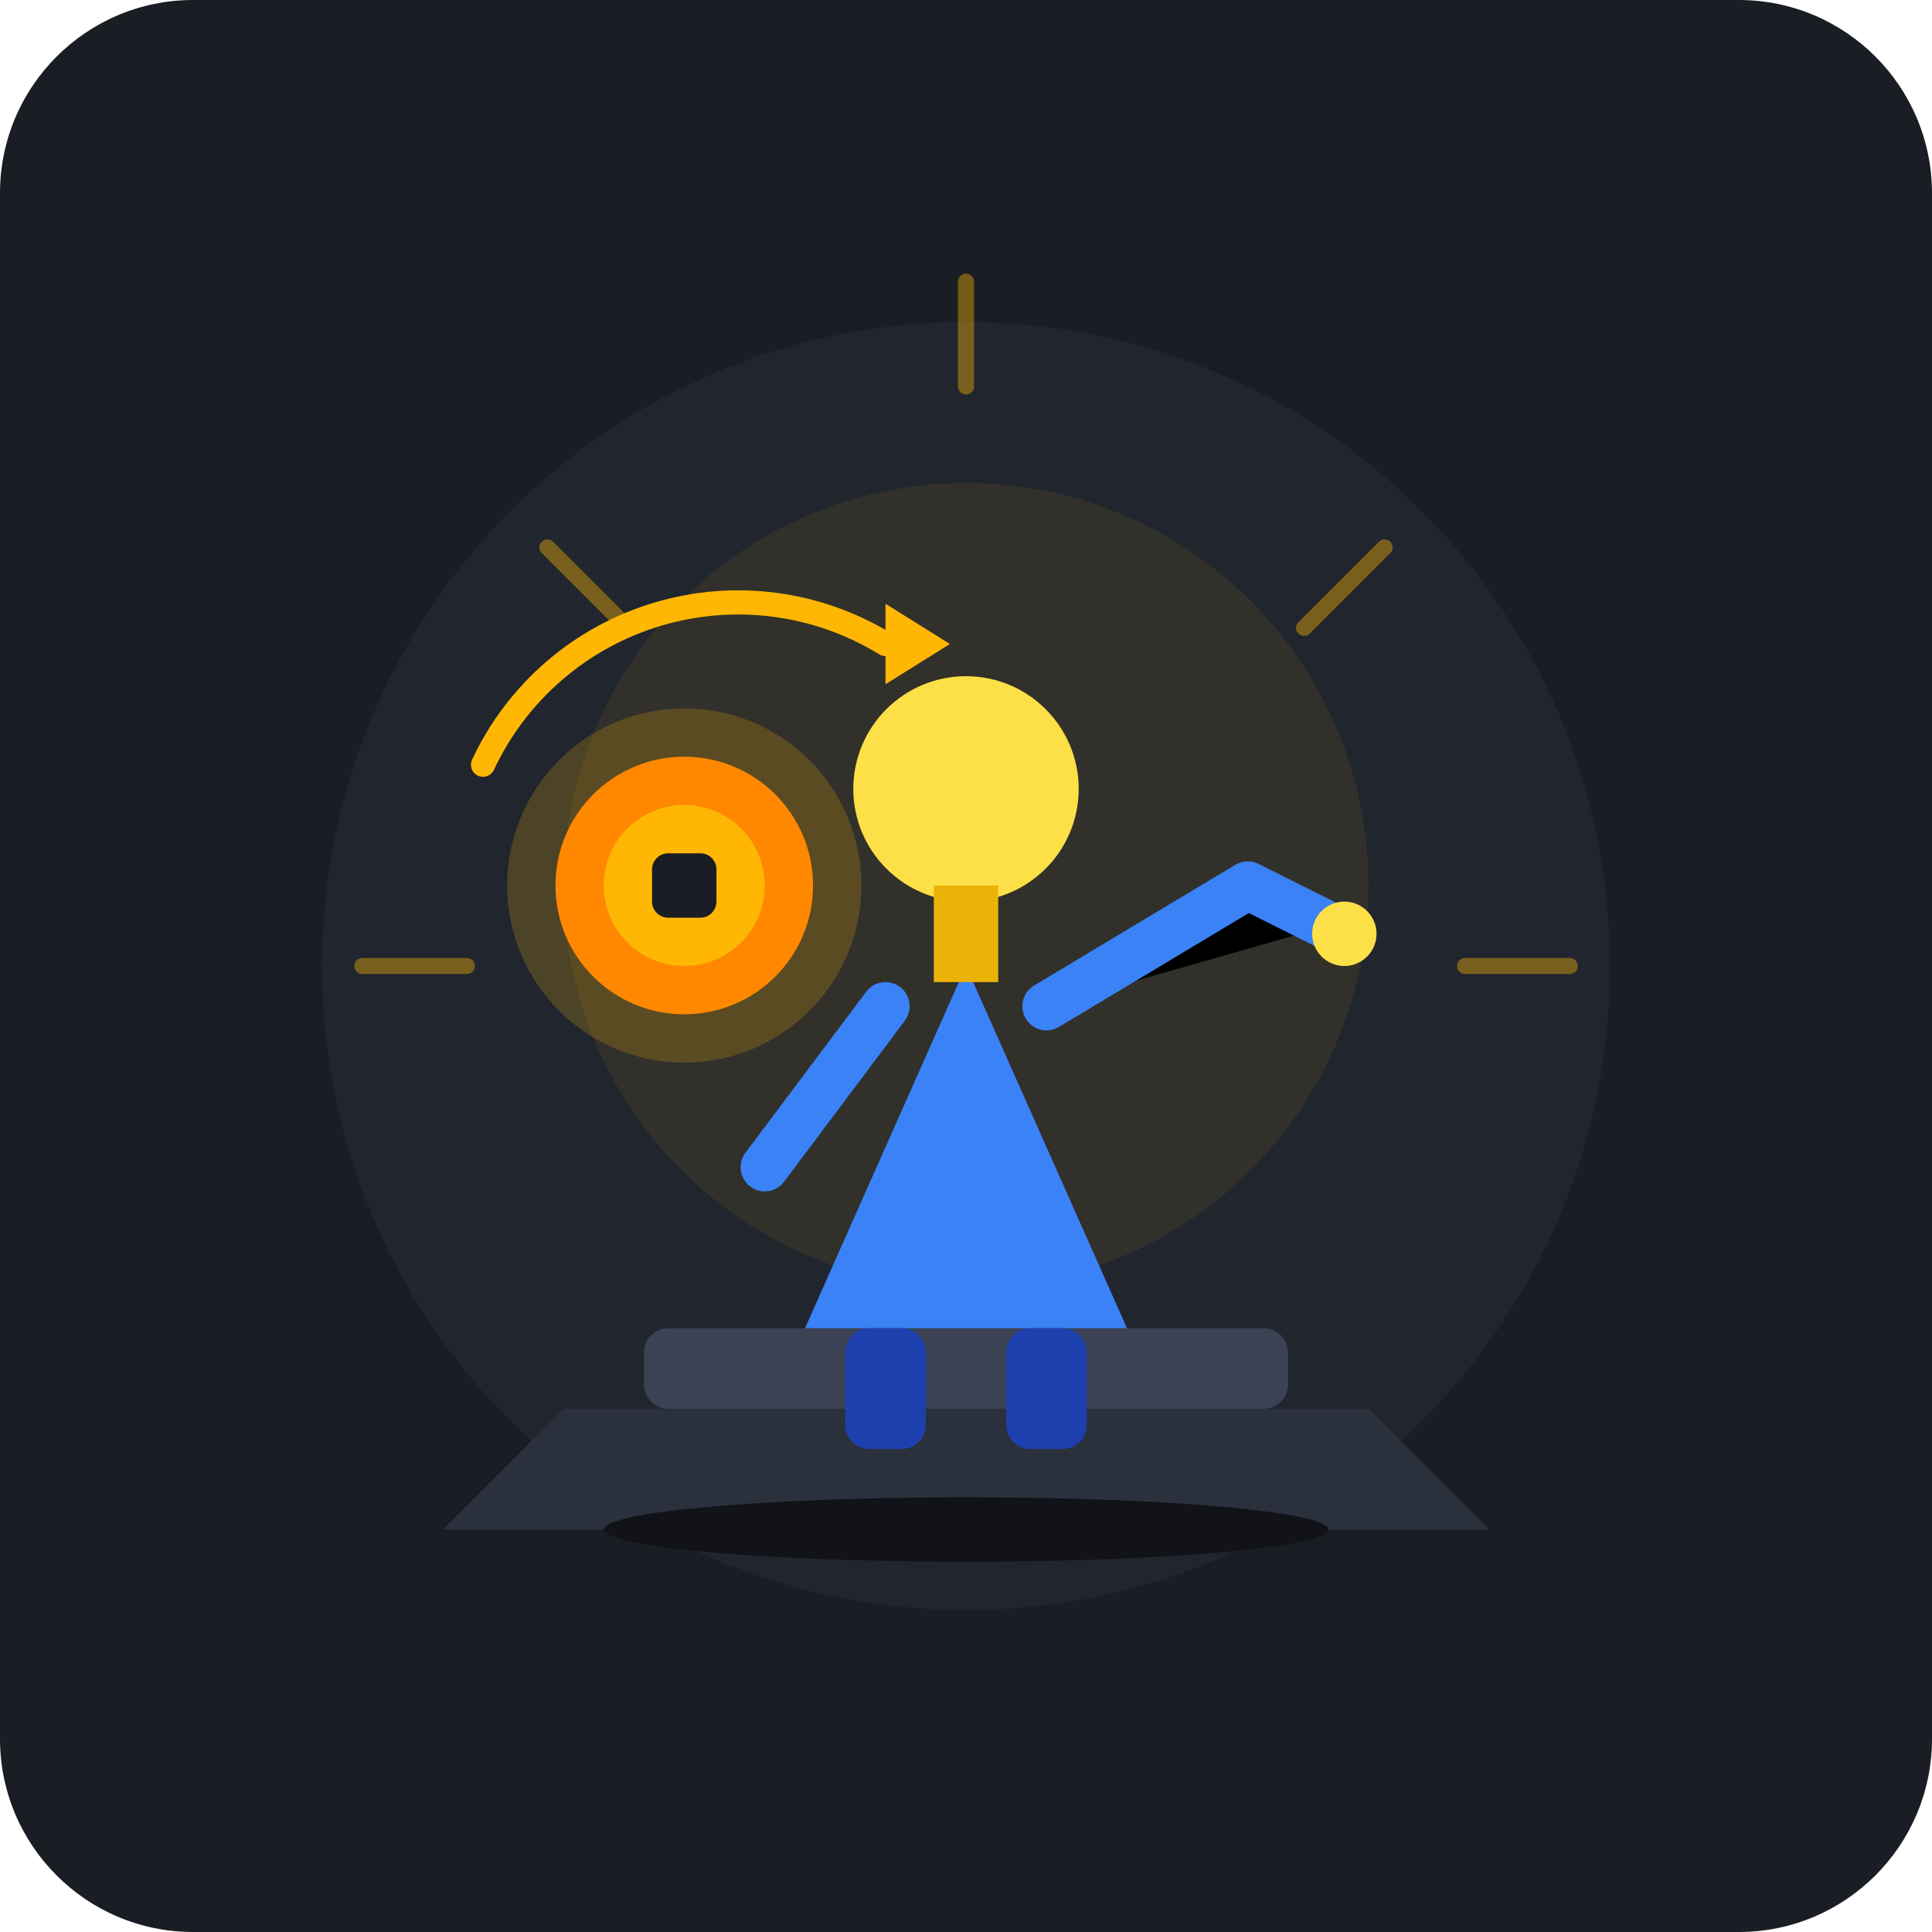
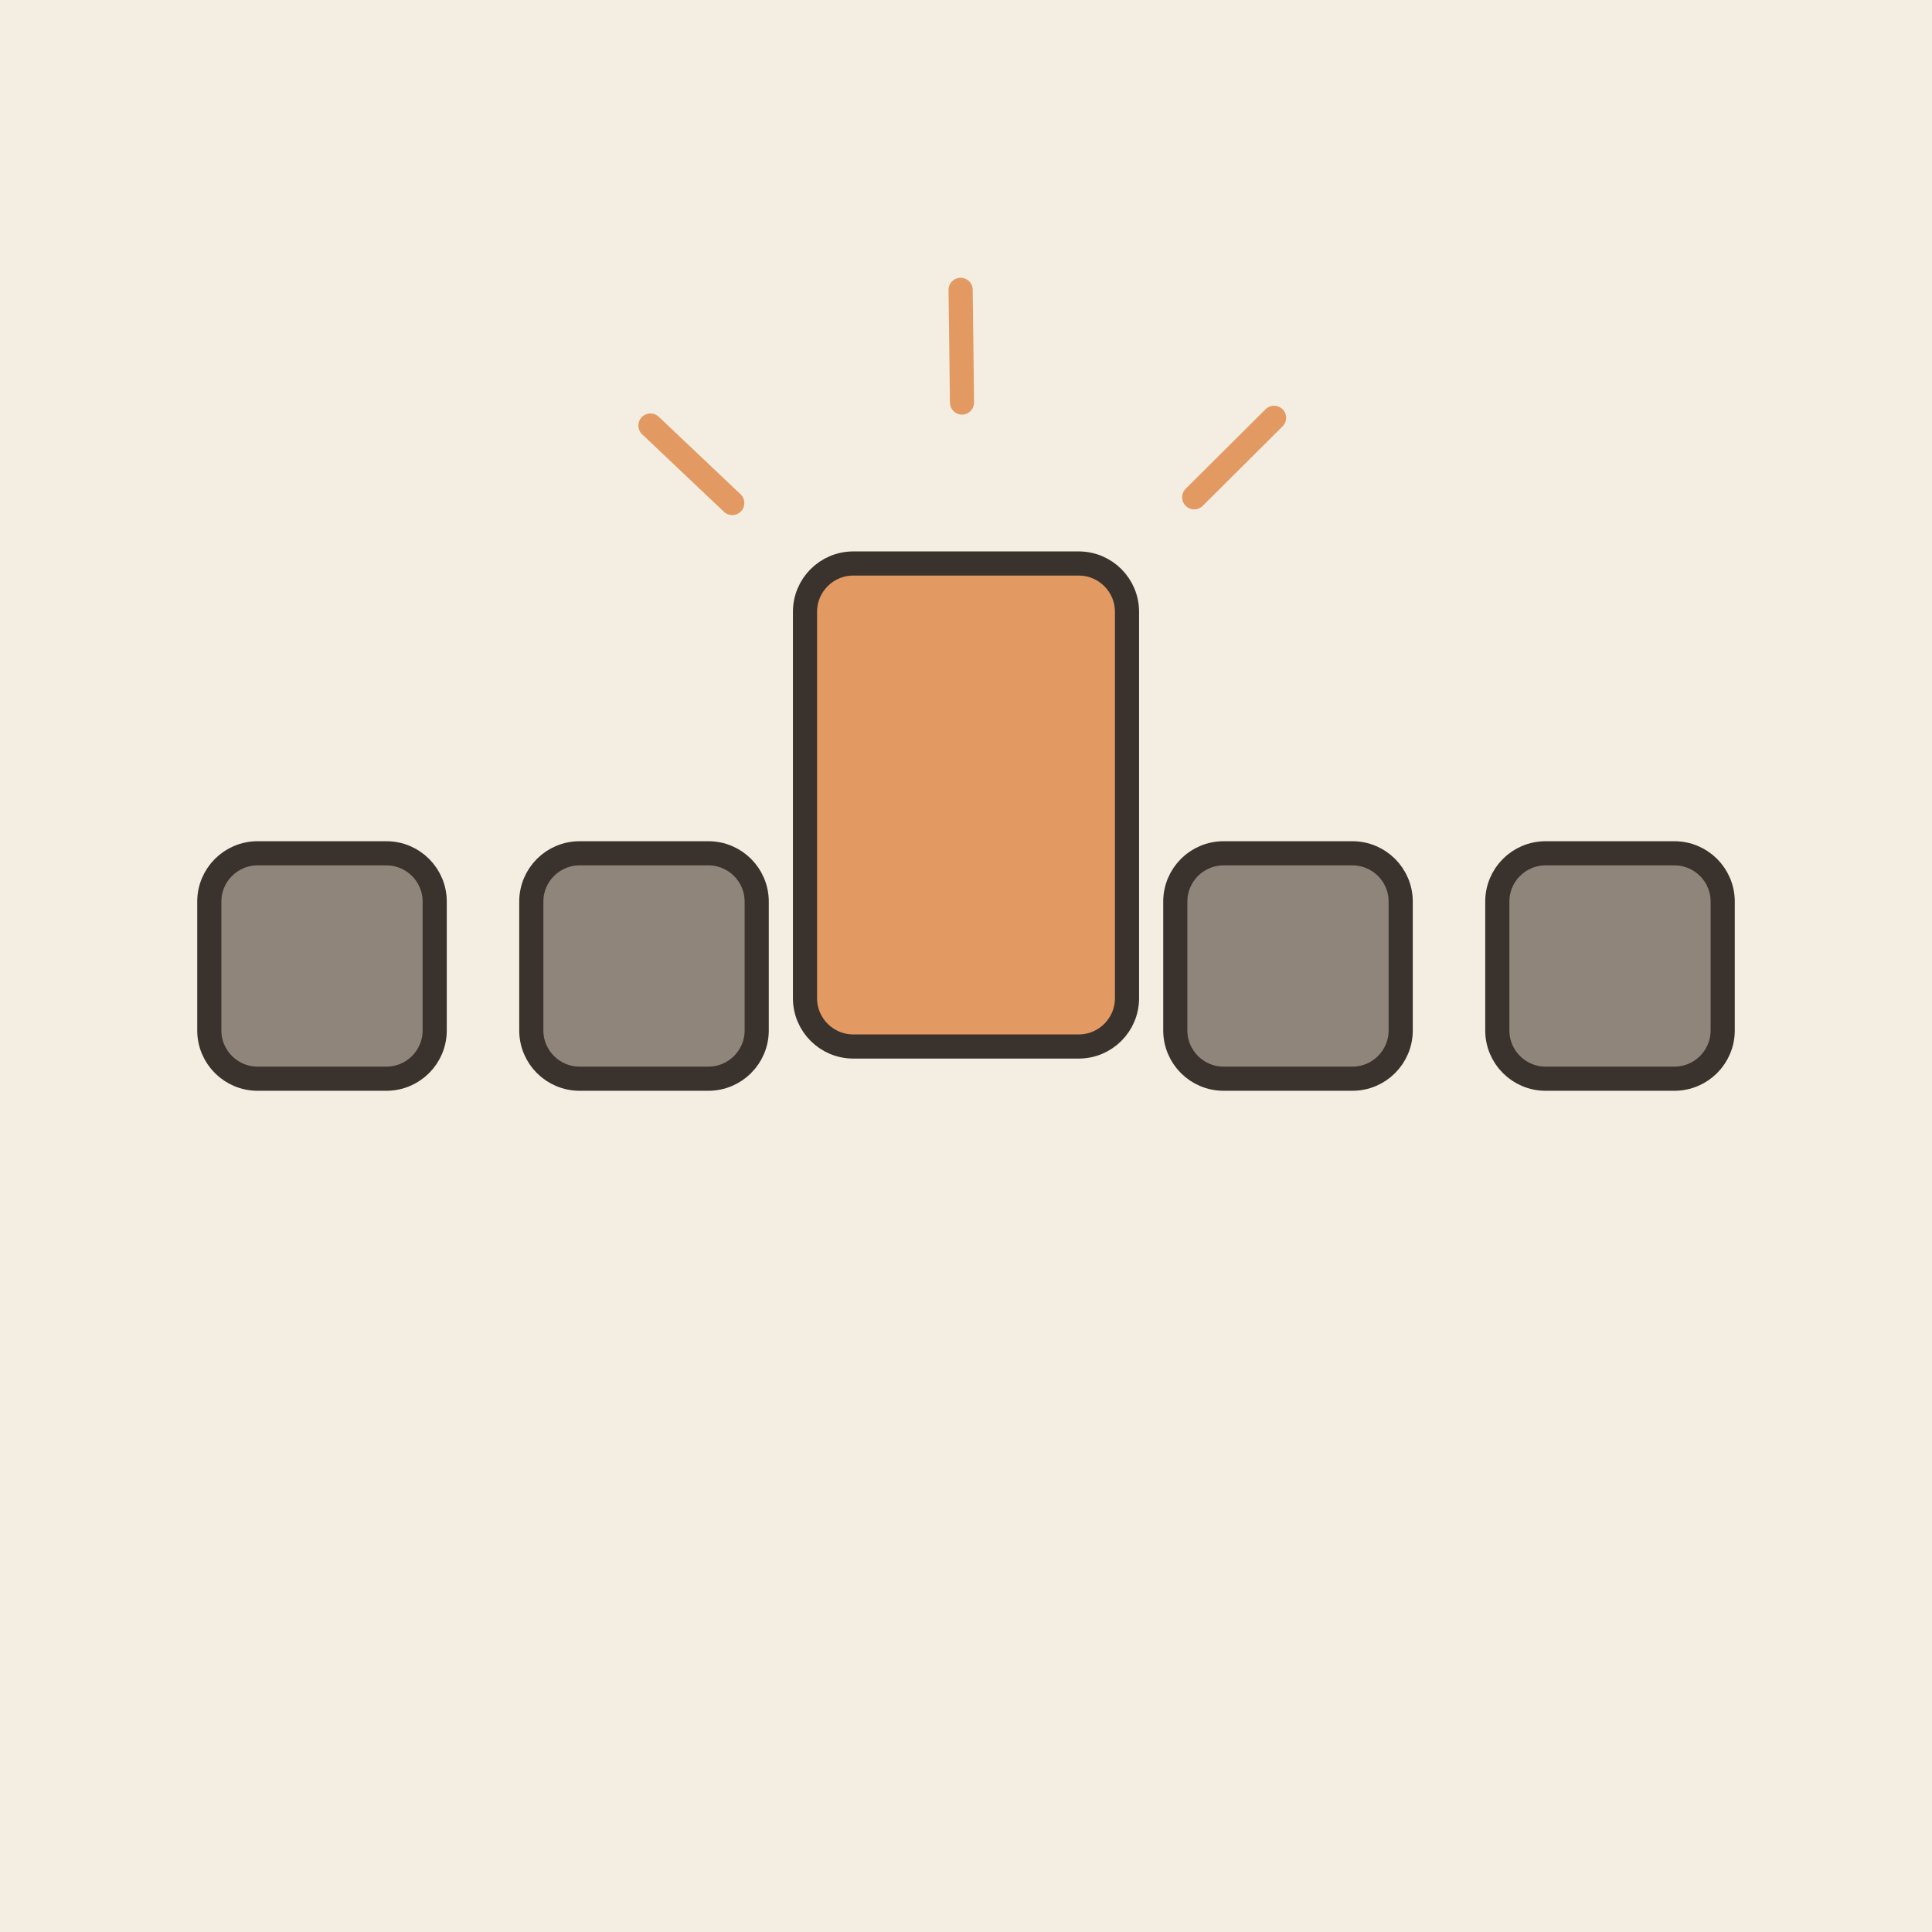
- <svg xmlns="http://www.w3.org/2000/svg" viewBox="0 0 240 240">
-   <rect width="240" height="240" rx="24" fill="#1A1D24" />
-   <circle cx="120" cy="120" r="80" fill="#252A36" opacity="0.6" />
-   <circle cx="120" cy="110" r="50" fill="#FFB703" opacity="0.08" />
-   <g stroke="#FFB703" stroke-width="2" stroke-linecap="round" opacity="0.4">
-     <line x1="120" y1="35" x2="120" y2="48" />
-     <line x1="68" y1="68" x2="78" y2="78" />
-     <line x1="172" y1="68" x2="162" y2="78" />
-     <line x1="45" y1="120" x2="58" y2="120" />
-     <line x1="195" y1="120" x2="182" y2="120" />
+ <svg xmlns="http://www.w3.org/2000/svg" viewBox="0 0 240 240" data-style="editorial">
+   <rect width="240" height="240" fill="#F4EDE2" />
+   <g transform="translate(40 120)">
+     <rect x="-14" y="-14" width="28" height="28" rx="6" fill="#8F857A" stroke="#3A332D" stroke-width="3" stroke-linecap="round" stroke-linejoin="round" />
  </g>
-   <path d="M 70 175 L 170 175 L 185 190 L 55 190 Z" fill="#2A303C" />
-   <rect x="80" y="165" width="80" height="10" rx="3" fill="#3A4254" />
-   <path d="M 120 120 L 140 165 L 100 165 Z" fill="#3B82F6" />
-   <circle cx="120" cy="98" r="14" fill="#FDE047" />
-   <rect x="116" y="110" width="8" height="12" fill="#EAB308" />
-   <path d="M 110 125 L 95 145" stroke="#3B82F6" stroke-width="6" stroke-linecap="round" />
-   <path d="M 130 125 L 155 110 L 165 115" stroke="#3B82F6" stroke-width="6" stroke-linecap="round" stroke-linejoin="round" />
-   <circle cx="167" cy="116" r="4" fill="#FDE047" />
-   <rect x="105" y="165" width="10" height="15" rx="3" fill="#1E40AF" />
-   <rect x="125" y="165" width="10" height="15" rx="3" fill="#1E40AF" />
-   <g transform="translate(0, -5)">
-     <circle cx="85" cy="115" r="22" fill="#FFB703" opacity="0.2" />
-     <circle cx="85" cy="115" r="16" fill="#FF8800" />
-     <circle cx="85" cy="115" r="10" fill="#FFB703" />
-     <rect x="81" y="111" width="8" height="8" rx="2" fill="#1A1D24" />
+   <g transform="translate(80 120)">
+     <rect x="-14" y="-14" width="28" height="28" rx="6" fill="#8F857A" stroke="#3A332D" stroke-width="3" stroke-linecap="round" stroke-linejoin="round" />
  </g>
-   <path d="M 60 95 A 35 35 0 0 1 110 80" stroke="#FFB703" stroke-width="3" stroke-linecap="round" fill="none" />
-   <polygon points="110,75 118,80 110,85" fill="#FFB703" />
-   <ellipse cx="120" cy="190" rx="45" ry="4" fill="#111318" />
+   <g transform="translate(160 120)">
+     <rect x="-14" y="-14" width="28" height="28" rx="6" fill="#8F857A" stroke="#3A332D" stroke-width="3" stroke-linecap="round" stroke-linejoin="round" />
+   </g>
+   <g transform="translate(200 120)">
+     <rect x="-14" y="-14" width="28" height="28" rx="6" fill="#8F857A" stroke="#3A332D" stroke-width="3" stroke-linecap="round" stroke-linejoin="round" />
+   </g>
+   <g transform="translate(120 110)">
+     <rect x="-20" y="-40" width="40" height="60" rx="6" fill="#E39A62" stroke="#3A332D" stroke-width="3" stroke-linecap="round" stroke-linejoin="round" />
+   </g>
+   <path d="M90.963 62.489L80.8 52.861" stroke="#E39A62" stroke-width="3" stroke-linecap="round" fill="none" />
+   <path d="M119.504 50.003L119.331 36.004" stroke="#E39A62" stroke-width="3" stroke-linecap="round" fill="none" />
+   <path d="M148.347 61.778L158.268 51.901" stroke="#E39A62" stroke-width="3" stroke-linecap="round" fill="none" />
</svg>
